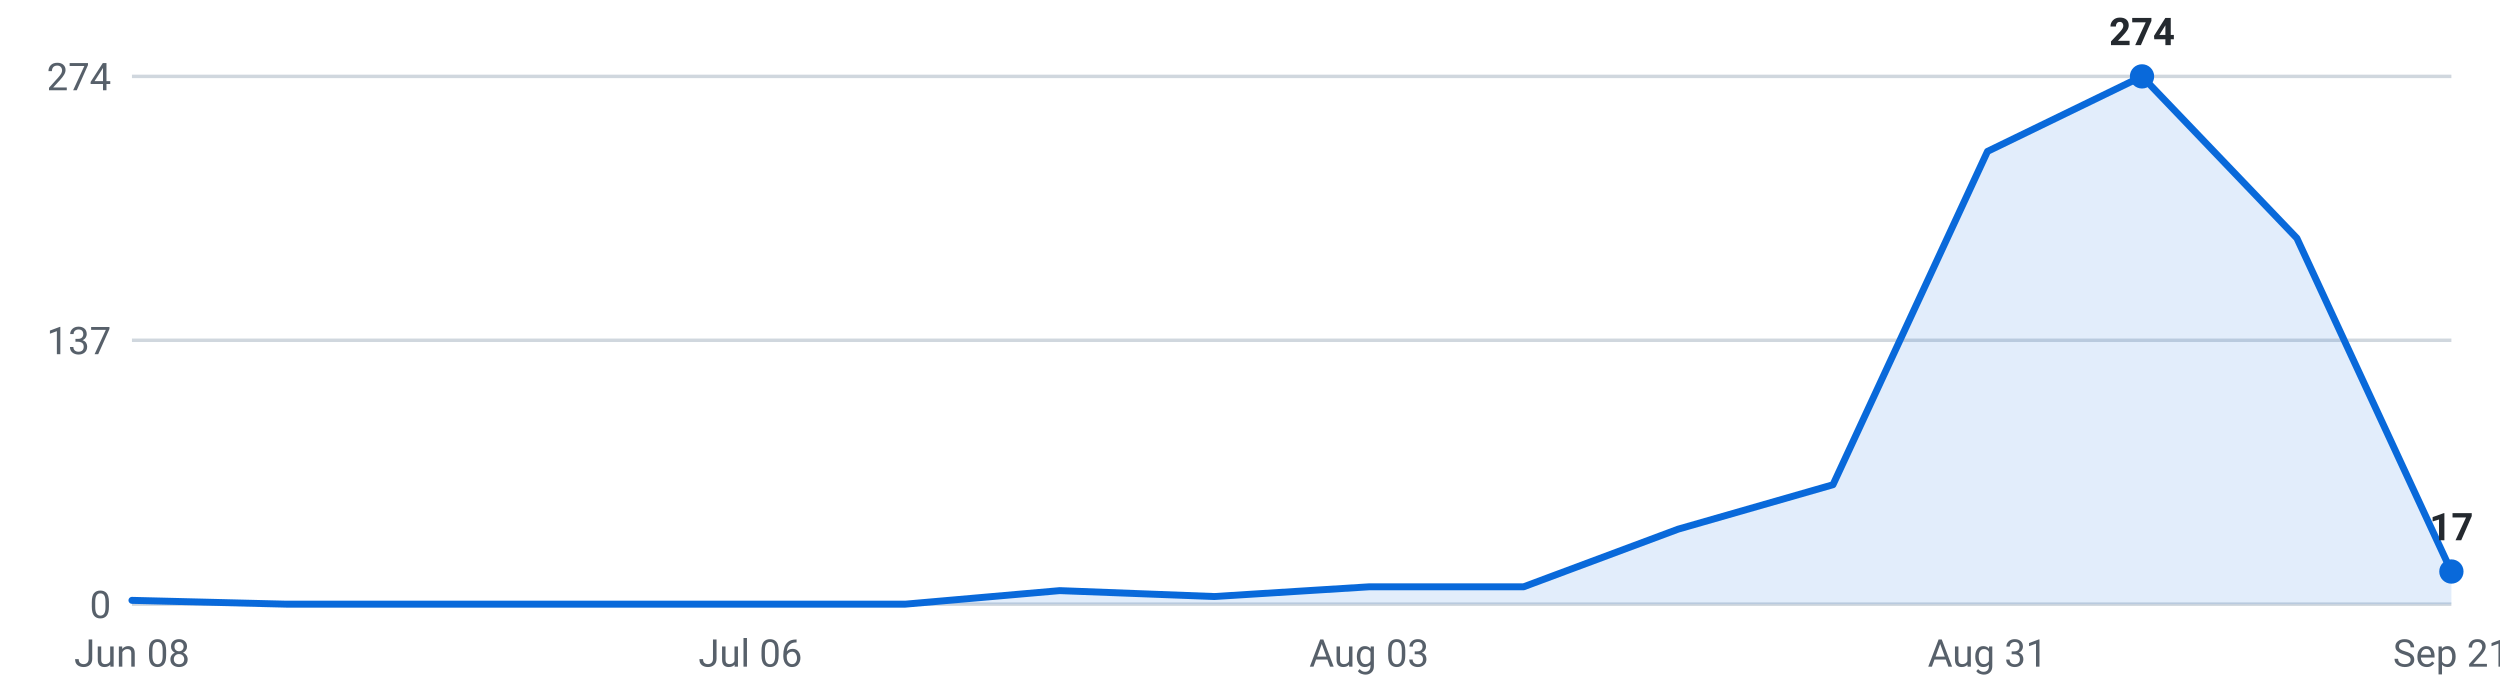
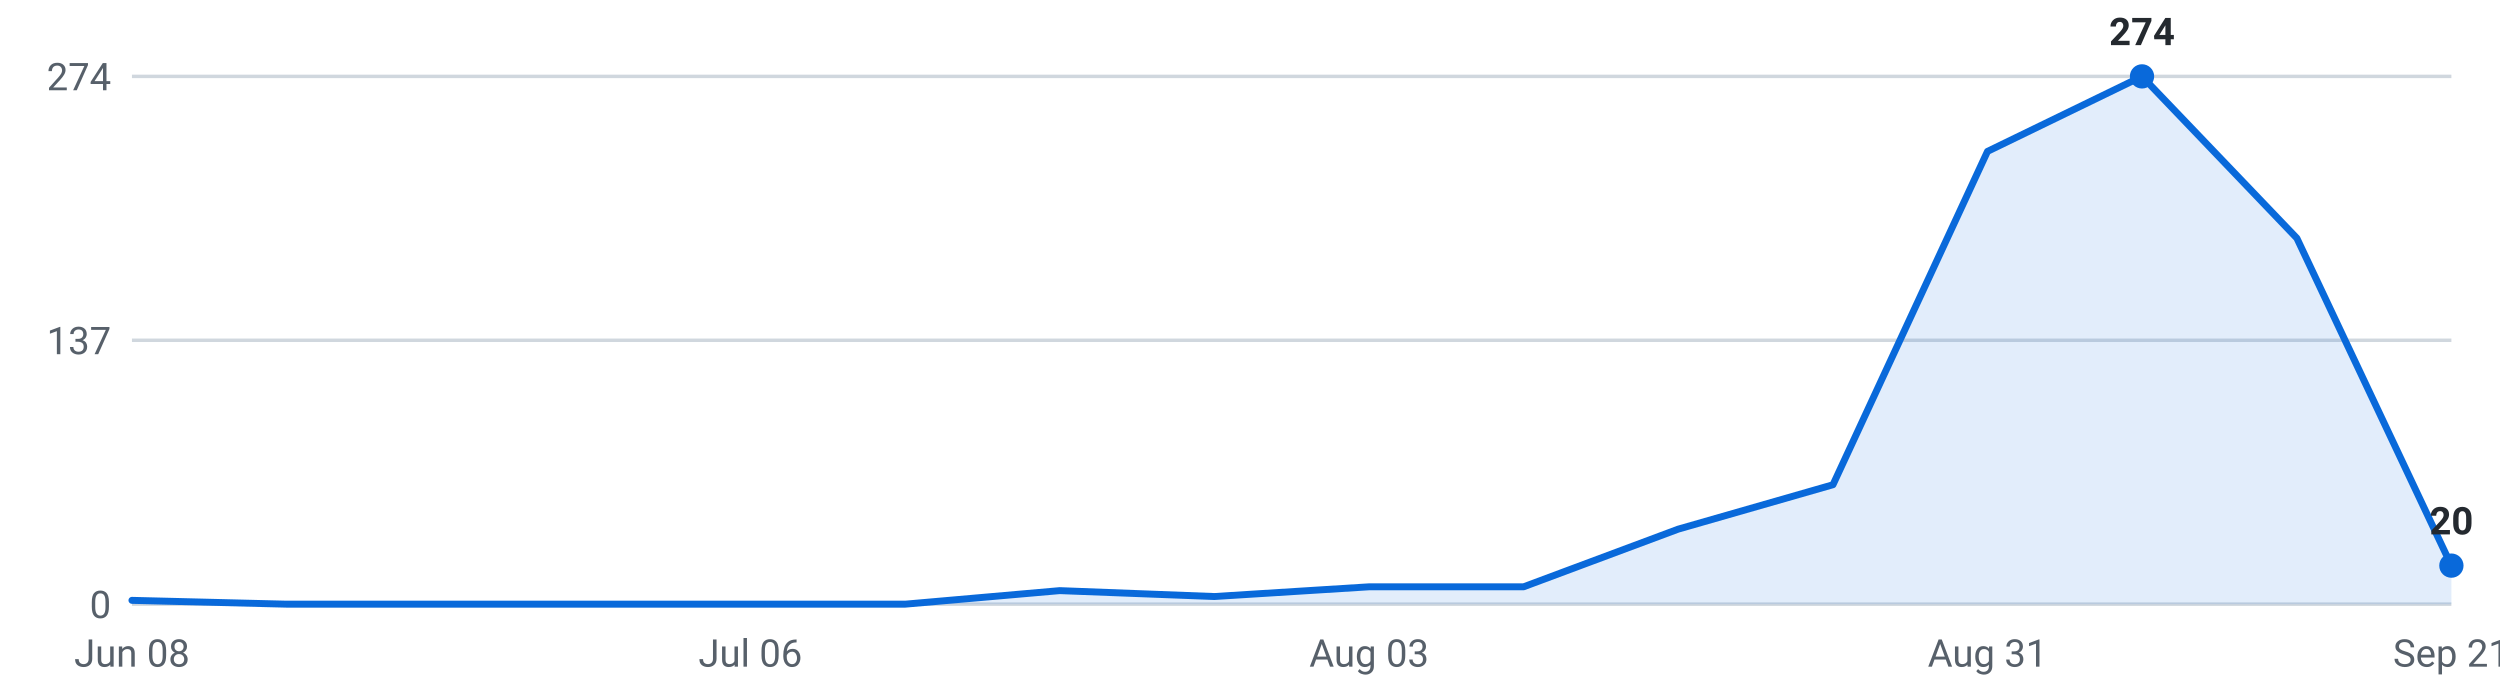
<svg xmlns="http://www.w3.org/2000/svg" viewBox="0 0 720 200" width="720" height="200" role="img" aria-label="Internships posted per week, last 16 weeks">
  <g font-family="-apple-system,Segoe UI,Roboto,sans-serif" font-size="11">
    <line x1="38" y1="174.0" x2="706" y2="174.0" stroke="#d0d7de" stroke-width="1" />
    <text x="32" y="178.0" text-anchor="end" fill="#57606a">0</text>
    <line x1="38" y1="98.0" x2="706" y2="98.0" stroke="#d0d7de" stroke-width="1" />
    <text x="32" y="102.0" text-anchor="end" fill="#57606a">137</text>
    <line x1="38" y1="22.0" x2="706" y2="22.0" stroke="#d0d7de" stroke-width="1" />
    <text x="32" y="26.0" text-anchor="end" fill="#57606a">274</text>
-     <path d="M38.0,174 L38.0,172.9 L82.5,174.0 L127.1,174.0 L171.6,174.0 L216.1,174.0 L260.7,174.0 L305.2,170.1 L349.7,171.8 L394.3,169.0 L438.8,169.0 L483.3,152.4 L527.9,139.6 L572.4,43.6 L616.9,22.0 L661.5,68.6 L706.0,164.6 L706.0,174 Z" fill="#0969da" fill-opacity="0.12" />
-     <polyline points="38.0,172.9 82.5,174.0 127.1,174.0 171.6,174.0 216.1,174.0 260.7,174.0 305.2,170.1 349.7,171.8 394.3,169.0 438.8,169.0 483.3,152.4 527.9,139.6 572.4,43.6 616.9,22.0 661.5,68.6 706.0,164.6" fill="none" stroke="#0969da" stroke-width="2" stroke-linejoin="round" stroke-linecap="round" />
+     <path d="M38.0,174 L38.0,172.9 L82.5,174.0 L127.1,174.0 L171.6,174.0 L216.1,174.0 L260.7,174.0 L305.2,170.1 L349.7,171.8 L394.3,169.0 L438.8,169.0 L483.3,152.4 L527.9,139.6 L572.4,43.6 L616.9,22.0 L661.5,68.6 L706.0,162.9 L706.0,174 Z" fill="#0969da" fill-opacity="0.12" />
+     <polyline points="38.0,172.9 82.5,174.0 127.1,174.0 171.6,174.0 216.1,174.0 260.7,174.0 305.2,170.1 349.7,171.8 394.3,169.0 438.8,169.0 483.3,152.4 527.9,139.6 572.4,43.6 616.9,22.0 661.5,68.6 706.0,162.9" fill="none" stroke="#0969da" stroke-width="2" stroke-linejoin="round" stroke-linecap="round" />
    <circle cx="616.9" cy="22.0" r="3.5" fill="#0969da" />
    <text x="616.9" y="13.0" text-anchor="middle" fill="#24292f" font-weight="600">274</text>
-     <circle cx="706.0" cy="164.6" r="3.5" fill="#0969da" />
-     <text x="706.0" y="155.6" text-anchor="middle" fill="#24292f" font-weight="600">17</text>
+     <circle cx="706.0" cy="162.9" r="3.5" fill="#0969da" />
+     <text x="706.0" y="153.9" text-anchor="middle" fill="#24292f" font-weight="600">20</text>
    <text x="38.0" y="192" text-anchor="middle" fill="#57606a">Jun 08</text>
    <text x="216.1" y="192" text-anchor="middle" fill="#57606a">Jul 06</text>
    <text x="394.3" y="192" text-anchor="middle" fill="#57606a">Aug 03</text>
    <text x="572.4" y="192" text-anchor="middle" fill="#57606a">Aug 31</text>
    <text x="706.0" y="192" text-anchor="middle" fill="#57606a">Sep 21</text>
  </g>
</svg>
